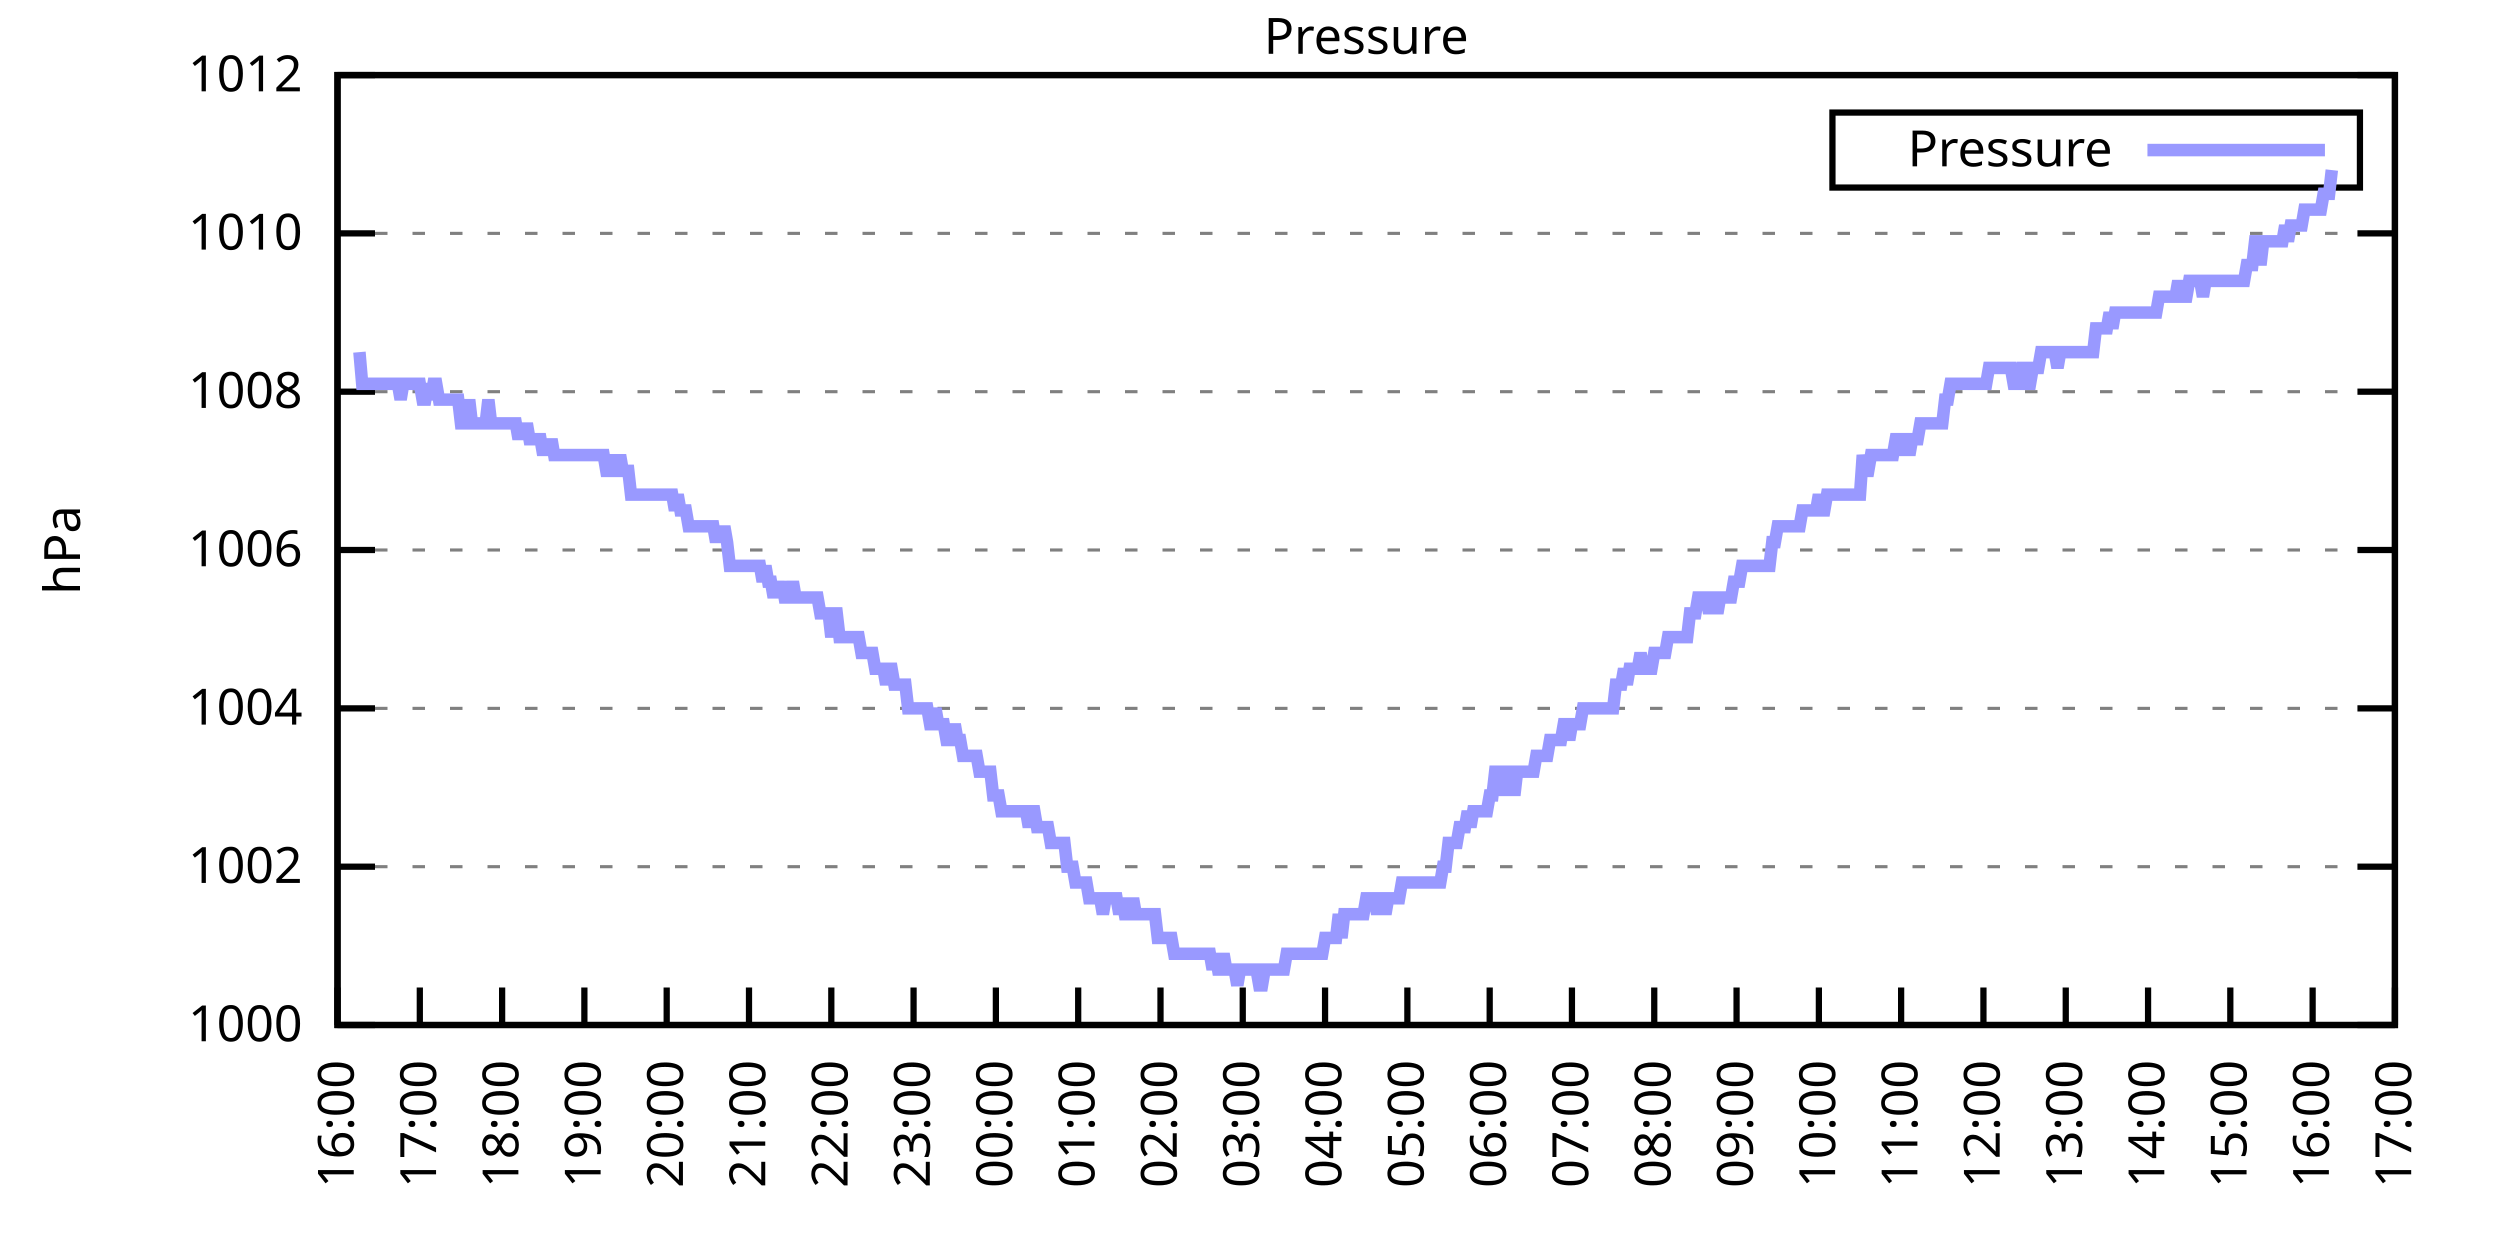
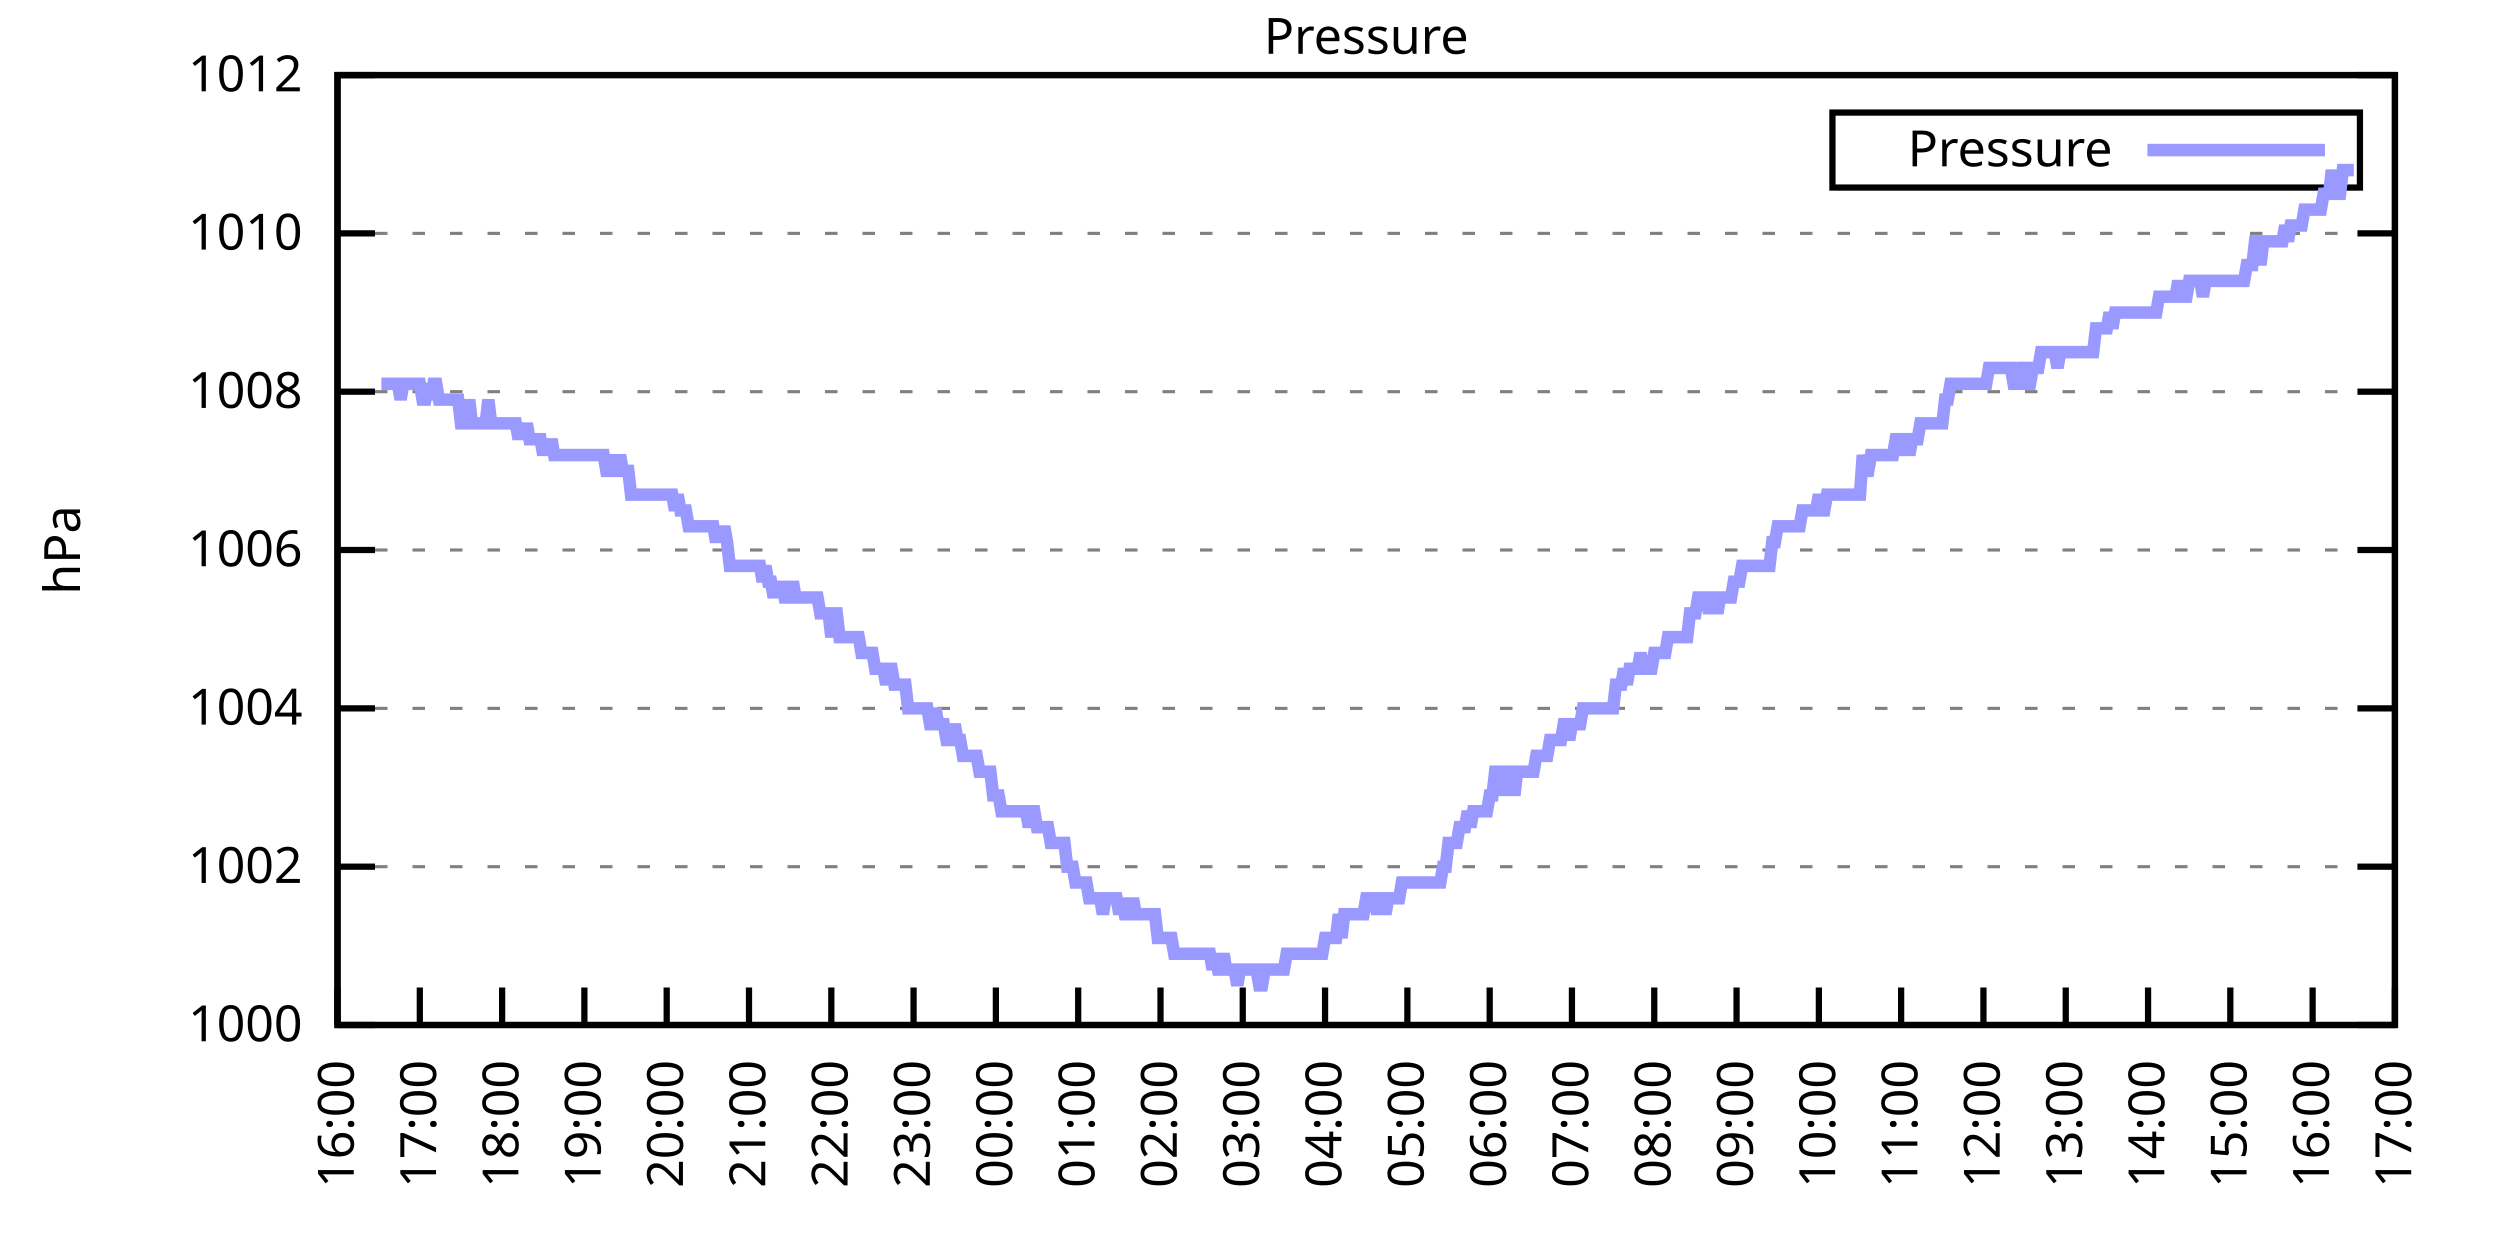
<svg xmlns="http://www.w3.org/2000/svg" xmlns:xlink="http://www.w3.org/1999/xlink" width="400" height="200" viewBox="0 0 400 200">
  <g id="gnuplot_canvas">
    <rect x="0" y="0" width="400" height="200" fill="none" />
    <defs>
      <circle id="gpDot" r="0.5" stroke-width="0.5" stroke="currentColor" />
      <path id="gpPt0" stroke-width="0.333" stroke="currentColor" d="M-1,0 h2 M0,-1 v2" />
      <path id="gpPt1" stroke-width="0.333" stroke="currentColor" d="M-1,-1 L1,1 M1,-1 L-1,1" />
      <path id="gpPt2" stroke-width="0.333" stroke="currentColor" d="M-1,0 L1,0 M0,-1 L0,1 M-1,-1 L1,1 M-1,1 L1,-1" />
      <rect id="gpPt3" stroke-width="0.333" stroke="currentColor" x="-1" y="-1" width="2" height="2" />
      <rect id="gpPt4" stroke-width="0.333" stroke="currentColor" fill="currentColor" x="-1" y="-1" width="2" height="2" />
      <circle id="gpPt5" stroke-width="0.333" stroke="currentColor" cx="0" cy="0" r="1" />
      <use xlink:href="#gpPt5" id="gpPt6" fill="currentColor" stroke="none" />
      <path id="gpPt7" stroke-width="0.333" stroke="currentColor" d="M0,-1.33 L-1.33,0.67 L1.33,0.67 z" />
      <use xlink:href="#gpPt7" id="gpPt8" fill="currentColor" stroke="none" />
      <use xlink:href="#gpPt7" id="gpPt9" stroke="currentColor" transform="rotate(180)" />
      <use xlink:href="#gpPt9" id="gpPt10" fill="currentColor" stroke="none" />
      <use xlink:href="#gpPt3" id="gpPt11" stroke="currentColor" transform="rotate(45)" />
      <use xlink:href="#gpPt11" id="gpPt12" fill="currentColor" stroke="none" />
      <path id="gpPt13" stroke-width="0.333" stroke="currentColor" d="M0,1.330 L1.265,0.411 L0.782,-1.067 L-0.782,-1.076 L-1.265,0.411 z" />
      <use xlink:href="#gpPt13" id="gpPt14" fill="currentColor" stroke="none" />
      <filter id="textbox" filterUnits="objectBoundingBox" x="0" y="0" height="1" width="1">
        <feFlood flood-color="white" flood-opacity="1" result="bgnd" />
        <feComposite in="SourceGraphic" in2="bgnd" operator="atop" />
      </filter>
      <filter id="greybox" filterUnits="objectBoundingBox" x="0" y="0" height="1" width="1">
        <feFlood flood-color="lightgrey" flood-opacity="1" result="grey" />
        <feComposite in="SourceGraphic" in2="grey" operator="atop" />
      </filter>
    </defs>
    <g fill="none" color="white" stroke="currentColor" stroke-width="1.00" stroke-linecap="butt" stroke-linejoin="miter">
</g>
    <g fill="none" color="black" stroke="currentColor" stroke-width="1.00" stroke-linecap="butt" stroke-linejoin="miter">
      <g stroke="none" shape-rendering="crispEdges">
        <polygon fill="rgb(255, 255, 255)" points="54.00,164.00 383.18,164.00 383.18,12.02 54.00,12.02 " />
      </g>
    </g>
    <g fill="none" color="black" stroke="currentColor" stroke-width="1.00" stroke-linecap="butt" stroke-linejoin="miter">
</g>
    <g fill="none" color="black" stroke="black" stroke-width="0.50" stroke-linecap="butt" stroke-linejoin="miter">
</g>
    <g fill="none" color="gray" stroke="currentColor" stroke-width="0.50" stroke-linecap="butt" stroke-linejoin="miter">
      <path stroke="gray" stroke-dasharray="2,4" class="gridline" d="M54.00,164.00 L383.19,164.00  " />
    </g>
    <g fill="none" color="gray" stroke="gray" stroke-width="1.00" stroke-linecap="butt" stroke-linejoin="miter">
</g>
    <g fill="none" color="black" stroke="currentColor" stroke-width="1.00" stroke-linecap="butt" stroke-linejoin="miter">
      <path stroke="black" d="M54.00,164.00 L60.00,164.00 M383.19,164.00 L377.19,164.00  " />
      <g transform="translate(48.40,166.60)" stroke="none" fill="black" font-family="Sans" font-size="8.00" text-anchor="end">
        <text>
          <tspan font-family="Sans"> 1000</tspan>
        </text>
      </g>
    </g>
    <g fill="none" color="black" stroke="currentColor" stroke-width="1.00" stroke-linecap="butt" stroke-linejoin="miter">
</g>
    <g fill="none" color="black" stroke="black" stroke-width="0.50" stroke-linecap="butt" stroke-linejoin="miter">
</g>
    <g fill="none" color="gray" stroke="currentColor" stroke-width="0.50" stroke-linecap="butt" stroke-linejoin="miter">
      <path stroke="gray" stroke-dasharray="2,4" class="gridline" d="M54.00,138.67 L383.19,138.67  " />
    </g>
    <g fill="none" color="gray" stroke="gray" stroke-width="1.00" stroke-linecap="butt" stroke-linejoin="miter">
</g>
    <g fill="none" color="black" stroke="currentColor" stroke-width="1.00" stroke-linecap="butt" stroke-linejoin="miter">
      <path stroke="black" d="M54.00,138.67 L60.00,138.67 M383.19,138.67 L377.19,138.67  " />
      <g transform="translate(48.40,141.27)" stroke="none" fill="black" font-family="Sans" font-size="8.00" text-anchor="end">
        <text>
          <tspan font-family="Sans"> 1002</tspan>
        </text>
      </g>
    </g>
    <g fill="none" color="black" stroke="currentColor" stroke-width="1.00" stroke-linecap="butt" stroke-linejoin="miter">
</g>
    <g fill="none" color="black" stroke="black" stroke-width="0.50" stroke-linecap="butt" stroke-linejoin="miter">
</g>
    <g fill="none" color="gray" stroke="currentColor" stroke-width="0.50" stroke-linecap="butt" stroke-linejoin="miter">
      <path stroke="gray" stroke-dasharray="2,4" class="gridline" d="M54.00,113.34 L383.19,113.34  " />
    </g>
    <g fill="none" color="gray" stroke="gray" stroke-width="1.00" stroke-linecap="butt" stroke-linejoin="miter">
</g>
    <g fill="none" color="black" stroke="currentColor" stroke-width="1.00" stroke-linecap="butt" stroke-linejoin="miter">
      <path stroke="black" d="M54.00,113.34 L60.00,113.34 M383.19,113.34 L377.19,113.34  " />
      <g transform="translate(48.40,115.94)" stroke="none" fill="black" font-family="Sans" font-size="8.00" text-anchor="end">
        <text>
          <tspan font-family="Sans"> 1004</tspan>
        </text>
      </g>
    </g>
    <g fill="none" color="black" stroke="currentColor" stroke-width="1.00" stroke-linecap="butt" stroke-linejoin="miter">
</g>
    <g fill="none" color="black" stroke="black" stroke-width="0.50" stroke-linecap="butt" stroke-linejoin="miter">
</g>
    <g fill="none" color="gray" stroke="currentColor" stroke-width="0.50" stroke-linecap="butt" stroke-linejoin="miter">
      <path stroke="gray" stroke-dasharray="2,4" class="gridline" d="M54.00,88.00 L383.19,88.00  " />
    </g>
    <g fill="none" color="gray" stroke="gray" stroke-width="1.00" stroke-linecap="butt" stroke-linejoin="miter">
</g>
    <g fill="none" color="black" stroke="currentColor" stroke-width="1.00" stroke-linecap="butt" stroke-linejoin="miter">
      <path stroke="black" d="M54.00,88.00 L60.00,88.00 M383.19,88.00 L377.19,88.00  " />
      <g transform="translate(48.40,90.60)" stroke="none" fill="black" font-family="Sans" font-size="8.00" text-anchor="end">
        <text>
          <tspan font-family="Sans"> 1006</tspan>
        </text>
      </g>
    </g>
    <g fill="none" color="black" stroke="currentColor" stroke-width="1.00" stroke-linecap="butt" stroke-linejoin="miter">
</g>
    <g fill="none" color="black" stroke="black" stroke-width="0.50" stroke-linecap="butt" stroke-linejoin="miter">
</g>
    <g fill="none" color="gray" stroke="currentColor" stroke-width="0.50" stroke-linecap="butt" stroke-linejoin="miter">
      <path stroke="gray" stroke-dasharray="2,4" class="gridline" d="M54.00,62.67 L383.19,62.67  " />
    </g>
    <g fill="none" color="gray" stroke="gray" stroke-width="1.00" stroke-linecap="butt" stroke-linejoin="miter">
</g>
    <g fill="none" color="black" stroke="currentColor" stroke-width="1.00" stroke-linecap="butt" stroke-linejoin="miter">
      <path stroke="black" d="M54.00,62.67 L60.00,62.67 M383.19,62.67 L377.19,62.67  " />
      <g transform="translate(48.40,65.27)" stroke="none" fill="black" font-family="Sans" font-size="8.00" text-anchor="end">
        <text>
          <tspan font-family="Sans"> 1008</tspan>
        </text>
      </g>
    </g>
    <g fill="none" color="black" stroke="currentColor" stroke-width="1.00" stroke-linecap="butt" stroke-linejoin="miter">
</g>
    <g fill="none" color="black" stroke="black" stroke-width="0.50" stroke-linecap="butt" stroke-linejoin="miter">
</g>
    <g fill="none" color="gray" stroke="currentColor" stroke-width="0.50" stroke-linecap="butt" stroke-linejoin="miter">
      <path stroke="gray" stroke-dasharray="2,4" class="gridline" d="M54.00,37.34 L383.19,37.34  " />
    </g>
    <g fill="none" color="gray" stroke="gray" stroke-width="1.00" stroke-linecap="butt" stroke-linejoin="miter">
</g>
    <g fill="none" color="black" stroke="currentColor" stroke-width="1.00" stroke-linecap="butt" stroke-linejoin="miter">
      <path stroke="black" d="M54.00,37.34 L60.00,37.34 M383.19,37.34 L377.19,37.34  " />
      <g transform="translate(48.40,39.94)" stroke="none" fill="black" font-family="Sans" font-size="8.00" text-anchor="end">
        <text>
          <tspan font-family="Sans"> 1010</tspan>
        </text>
      </g>
    </g>
    <g fill="none" color="black" stroke="currentColor" stroke-width="1.00" stroke-linecap="butt" stroke-linejoin="miter">
</g>
    <g fill="none" color="black" stroke="black" stroke-width="0.50" stroke-linecap="butt" stroke-linejoin="miter">
</g>
    <g fill="none" color="gray" stroke="currentColor" stroke-width="0.50" stroke-linecap="butt" stroke-linejoin="miter">
      <path stroke="gray" stroke-dasharray="2,4" class="gridline" d="M54.00,12.01 L383.19,12.01  " />
    </g>
    <g fill="none" color="gray" stroke="gray" stroke-width="1.00" stroke-linecap="butt" stroke-linejoin="miter">
</g>
    <g fill="none" color="black" stroke="currentColor" stroke-width="1.00" stroke-linecap="butt" stroke-linejoin="miter">
      <path stroke="black" d="M54.00,12.01 L60.00,12.01 M383.19,12.01 L377.19,12.01  " />
      <g transform="translate(48.40,14.61)" stroke="none" fill="black" font-family="Sans" font-size="8.00" text-anchor="end">
        <text>
          <tspan font-family="Sans"> 1012</tspan>
        </text>
      </g>
    </g>
    <g fill="none" color="black" stroke="currentColor" stroke-width="1.00" stroke-linecap="butt" stroke-linejoin="miter">
      <path stroke="black" d="M54.00,164.00 L54.00,158.00  " />
      <g transform="translate(56.60,169.60) rotate(270.00)" stroke="none" fill="black" font-family="Sans" font-size="8.00" text-anchor="end">
        <text>
          <tspan font-family="Sans">16:00</tspan>
        </text>
      </g>
    </g>
    <g fill="none" color="black" stroke="currentColor" stroke-width="1.00" stroke-linecap="butt" stroke-linejoin="miter">
      <path stroke="black" d="M67.17,164.00 L67.17,158.00  " />
      <g transform="translate(69.77,169.60) rotate(270.00)" stroke="none" fill="black" font-family="Sans" font-size="8.00" text-anchor="end">
        <text>
          <tspan font-family="Sans">17:00</tspan>
        </text>
      </g>
    </g>
    <g fill="none" color="black" stroke="currentColor" stroke-width="1.00" stroke-linecap="butt" stroke-linejoin="miter">
      <path stroke="black" d="M80.34,164.00 L80.34,158.00  " />
      <g transform="translate(82.94,169.60) rotate(270.00)" stroke="none" fill="black" font-family="Sans" font-size="8.00" text-anchor="end">
        <text>
          <tspan font-family="Sans">18:00</tspan>
        </text>
      </g>
    </g>
    <g fill="none" color="black" stroke="currentColor" stroke-width="1.00" stroke-linecap="butt" stroke-linejoin="miter">
      <path stroke="black" d="M93.50,164.00 L93.50,158.00  " />
      <g transform="translate(96.10,169.60) rotate(270.00)" stroke="none" fill="black" font-family="Sans" font-size="8.00" text-anchor="end">
        <text>
          <tspan font-family="Sans">19:00</tspan>
        </text>
      </g>
    </g>
    <g fill="none" color="black" stroke="currentColor" stroke-width="1.00" stroke-linecap="butt" stroke-linejoin="miter">
      <path stroke="black" d="M106.67,164.00 L106.67,158.00  " />
      <g transform="translate(109.27,169.60) rotate(270.00)" stroke="none" fill="black" font-family="Sans" font-size="8.00" text-anchor="end">
        <text>
          <tspan font-family="Sans">20:00</tspan>
        </text>
      </g>
    </g>
    <g fill="none" color="black" stroke="currentColor" stroke-width="1.00" stroke-linecap="butt" stroke-linejoin="miter">
      <path stroke="black" d="M119.84,164.00 L119.84,158.00  " />
      <g transform="translate(122.44,169.60) rotate(270.00)" stroke="none" fill="black" font-family="Sans" font-size="8.00" text-anchor="end">
        <text>
          <tspan font-family="Sans">21:00</tspan>
        </text>
      </g>
    </g>
    <g fill="none" color="black" stroke="currentColor" stroke-width="1.00" stroke-linecap="butt" stroke-linejoin="miter">
      <path stroke="black" d="M133.01,164.00 L133.01,158.00  " />
      <g transform="translate(135.61,169.60) rotate(270.00)" stroke="none" fill="black" font-family="Sans" font-size="8.00" text-anchor="end">
        <text>
          <tspan font-family="Sans">22:00</tspan>
        </text>
      </g>
    </g>
    <g fill="none" color="black" stroke="currentColor" stroke-width="1.00" stroke-linecap="butt" stroke-linejoin="miter">
      <path stroke="black" d="M146.17,164.00 L146.17,158.00  " />
      <g transform="translate(148.77,169.60) rotate(270.00)" stroke="none" fill="black" font-family="Sans" font-size="8.00" text-anchor="end">
        <text>
          <tspan font-family="Sans">23:00</tspan>
        </text>
      </g>
    </g>
    <g fill="none" color="black" stroke="currentColor" stroke-width="1.00" stroke-linecap="butt" stroke-linejoin="miter">
      <path stroke="black" d="M159.34,164.00 L159.34,158.00  " />
      <g transform="translate(161.94,169.60) rotate(270.00)" stroke="none" fill="black" font-family="Sans" font-size="8.00" text-anchor="end">
        <text>
          <tspan font-family="Sans">00:00</tspan>
        </text>
      </g>
    </g>
    <g fill="none" color="black" stroke="currentColor" stroke-width="1.00" stroke-linecap="butt" stroke-linejoin="miter">
      <path stroke="black" d="M172.51,164.00 L172.51,158.00  " />
      <g transform="translate(175.11,169.60) rotate(270.00)" stroke="none" fill="black" font-family="Sans" font-size="8.00" text-anchor="end">
        <text>
          <tspan font-family="Sans">01:00</tspan>
        </text>
      </g>
    </g>
    <g fill="none" color="black" stroke="currentColor" stroke-width="1.00" stroke-linecap="butt" stroke-linejoin="miter">
      <path stroke="black" d="M185.68,164.00 L185.68,158.00  " />
      <g transform="translate(188.28,169.60) rotate(270.00)" stroke="none" fill="black" font-family="Sans" font-size="8.00" text-anchor="end">
        <text>
          <tspan font-family="Sans">02:00</tspan>
        </text>
      </g>
    </g>
    <g fill="none" color="black" stroke="currentColor" stroke-width="1.00" stroke-linecap="butt" stroke-linejoin="miter">
      <path stroke="black" d="M198.84,164.00 L198.84,158.00  " />
      <g transform="translate(201.44,169.60) rotate(270.00)" stroke="none" fill="black" font-family="Sans" font-size="8.00" text-anchor="end">
        <text>
          <tspan font-family="Sans">03:00</tspan>
        </text>
      </g>
    </g>
    <g fill="none" color="black" stroke="currentColor" stroke-width="1.00" stroke-linecap="butt" stroke-linejoin="miter">
      <path stroke="black" d="M212.01,164.00 L212.01,158.00  " />
      <g transform="translate(214.61,169.60) rotate(270.00)" stroke="none" fill="black" font-family="Sans" font-size="8.00" text-anchor="end">
        <text>
          <tspan font-family="Sans">04:00</tspan>
        </text>
      </g>
    </g>
    <g fill="none" color="black" stroke="currentColor" stroke-width="1.00" stroke-linecap="butt" stroke-linejoin="miter">
      <path stroke="black" d="M225.18,164.00 L225.18,158.00  " />
      <g transform="translate(227.78,169.60) rotate(270.00)" stroke="none" fill="black" font-family="Sans" font-size="8.00" text-anchor="end">
        <text>
          <tspan font-family="Sans">05:00</tspan>
        </text>
      </g>
    </g>
    <g fill="none" color="black" stroke="currentColor" stroke-width="1.00" stroke-linecap="butt" stroke-linejoin="miter">
      <path stroke="black" d="M238.35,164.00 L238.35,158.00  " />
      <g transform="translate(240.95,169.60) rotate(270.00)" stroke="none" fill="black" font-family="Sans" font-size="8.00" text-anchor="end">
        <text>
          <tspan font-family="Sans">06:00</tspan>
        </text>
      </g>
    </g>
    <g fill="none" color="black" stroke="currentColor" stroke-width="1.00" stroke-linecap="butt" stroke-linejoin="miter">
      <path stroke="black" d="M251.51,164.00 L251.51,158.00  " />
      <g transform="translate(254.11,169.60) rotate(270.00)" stroke="none" fill="black" font-family="Sans" font-size="8.00" text-anchor="end">
        <text>
          <tspan font-family="Sans">07:00</tspan>
        </text>
      </g>
    </g>
    <g fill="none" color="black" stroke="currentColor" stroke-width="1.00" stroke-linecap="butt" stroke-linejoin="miter">
      <path stroke="black" d="M264.68,164.00 L264.68,158.00  " />
      <g transform="translate(267.28,169.60) rotate(270.00)" stroke="none" fill="black" font-family="Sans" font-size="8.00" text-anchor="end">
        <text>
          <tspan font-family="Sans">08:00</tspan>
        </text>
      </g>
    </g>
    <g fill="none" color="black" stroke="currentColor" stroke-width="1.00" stroke-linecap="butt" stroke-linejoin="miter">
      <path stroke="black" d="M277.85,164.00 L277.85,158.00  " />
      <g transform="translate(280.45,169.60) rotate(270.00)" stroke="none" fill="black" font-family="Sans" font-size="8.00" text-anchor="end">
        <text>
          <tspan font-family="Sans">09:00</tspan>
        </text>
      </g>
    </g>
    <g fill="none" color="black" stroke="currentColor" stroke-width="1.00" stroke-linecap="butt" stroke-linejoin="miter">
      <path stroke="black" d="M291.02,164.00 L291.02,158.00  " />
      <g transform="translate(293.62,169.60) rotate(270.00)" stroke="none" fill="black" font-family="Sans" font-size="8.00" text-anchor="end">
        <text>
          <tspan font-family="Sans">10:00</tspan>
        </text>
      </g>
    </g>
    <g fill="none" color="black" stroke="currentColor" stroke-width="1.00" stroke-linecap="butt" stroke-linejoin="miter">
      <path stroke="black" d="M304.18,164.00 L304.18,158.00  " />
      <g transform="translate(306.78,169.60) rotate(270.00)" stroke="none" fill="black" font-family="Sans" font-size="8.00" text-anchor="end">
        <text>
          <tspan font-family="Sans">11:00</tspan>
        </text>
      </g>
    </g>
    <g fill="none" color="black" stroke="currentColor" stroke-width="1.00" stroke-linecap="butt" stroke-linejoin="miter">
      <path stroke="black" d="M317.35,164.00 L317.35,158.00  " />
      <g transform="translate(319.95,169.60) rotate(270.00)" stroke="none" fill="black" font-family="Sans" font-size="8.00" text-anchor="end">
        <text>
          <tspan font-family="Sans">12:00</tspan>
        </text>
      </g>
    </g>
    <g fill="none" color="black" stroke="currentColor" stroke-width="1.00" stroke-linecap="butt" stroke-linejoin="miter">
      <path stroke="black" d="M330.52,164.00 L330.52,158.00  " />
      <g transform="translate(333.12,169.60) rotate(270.00)" stroke="none" fill="black" font-family="Sans" font-size="8.00" text-anchor="end">
        <text>
          <tspan font-family="Sans">13:00</tspan>
        </text>
      </g>
    </g>
    <g fill="none" color="black" stroke="currentColor" stroke-width="1.00" stroke-linecap="butt" stroke-linejoin="miter">
      <path stroke="black" d="M343.69,164.00 L343.69,158.00  " />
      <g transform="translate(346.29,169.60) rotate(270.00)" stroke="none" fill="black" font-family="Sans" font-size="8.00" text-anchor="end">
        <text>
          <tspan font-family="Sans">14:00</tspan>
        </text>
      </g>
    </g>
    <g fill="none" color="black" stroke="currentColor" stroke-width="1.00" stroke-linecap="butt" stroke-linejoin="miter">
      <path stroke="black" d="M356.85,164.00 L356.85,158.00  " />
      <g transform="translate(359.45,169.60) rotate(270.00)" stroke="none" fill="black" font-family="Sans" font-size="8.00" text-anchor="end">
        <text>
          <tspan font-family="Sans">15:00</tspan>
        </text>
      </g>
    </g>
    <g fill="none" color="black" stroke="currentColor" stroke-width="1.00" stroke-linecap="butt" stroke-linejoin="miter">
      <path stroke="black" d="M370.02,164.00 L370.02,158.00  " />
      <g transform="translate(372.62,169.60) rotate(270.00)" stroke="none" fill="black" font-family="Sans" font-size="8.00" text-anchor="end">
        <text>
          <tspan font-family="Sans">16:00</tspan>
        </text>
      </g>
    </g>
    <g fill="none" color="black" stroke="currentColor" stroke-width="1.00" stroke-linecap="butt" stroke-linejoin="miter">
      <path stroke="black" d="M383.19,164.00 L383.19,158.00  " />
      <g transform="translate(385.79,169.60) rotate(270.00)" stroke="none" fill="black" font-family="Sans" font-size="8.00" text-anchor="end">
        <text>
          <tspan font-family="Sans">17:00</tspan>
        </text>
      </g>
    </g>
    <g fill="none" color="black" stroke="currentColor" stroke-width="1.00" stroke-linecap="butt" stroke-linejoin="miter">
</g>
    <g fill="none" color="black" stroke="currentColor" stroke-width="1.00" stroke-linecap="butt" stroke-linejoin="miter">
      <path stroke="black" d="M54.00,12.01 L54.00,164.00 L383.19,164.00 L383.19,12.01 L54.00,12.01 Z  " />
    </g>
    <g fill="none" color="black" stroke="currentColor" stroke-width="1.00" stroke-linecap="butt" stroke-linejoin="miter">
</g>
    <g fill="none" color="black" stroke="currentColor" stroke-width="1.00" stroke-linecap="butt" stroke-linejoin="miter">
      <path stroke="black" d="M293.19,30.01 L293.19,18.01 L377.59,18.01 L377.59,30.01 L293.19,30.01 Z  " />
    </g>
    <g id="Pressure_plot_1">
      <g fill="none" color="white" stroke="black" stroke-width="2.00" stroke-linecap="butt" stroke-linejoin="miter">
</g>
      <g fill="none" color="black" stroke="currentColor" stroke-width="2.00" stroke-linecap="butt" stroke-linejoin="miter">
        <g transform="translate(337.99,26.61)" stroke="none" fill="black" font-family="Sans" font-size="8.00" text-anchor="end">
          <text>
            <tspan font-family="Sans">Pressure</tspan>
          </text>
        </g>
      </g>
      <g fill="none" color="black" stroke="currentColor" stroke-width="2.00" stroke-linecap="butt" stroke-linejoin="miter">
-         <path stroke="rgb(153, 153, 255)" d="M343.59,24.01 L371.99,24.01 M57.51,56.34 L57.95,61.41 L58.39,61.41 L58.83,61.41 L59.27,61.41 L59.71,61.41   L60.14,61.41 L60.58,61.41 L61.02,61.41 L61.46,61.41 L61.90,61.41 L62.34,61.41 L62.78,61.41 L63.22,61.41   L63.66,61.41 L64.10,63.94 L64.53,61.41 L64.97,61.41 L65.41,61.41 L65.85,61.41 L66.29,61.41 L66.73,61.41   L67.17,61.41 L67.61,63.94 L68.05,63.94 L68.48,61.41 L68.92,63.94 L69.36,61.41 L69.80,61.41 L70.24,63.94   L70.68,63.94 L71.12,63.94 L71.56,63.94 L72.00,63.94 L72.43,63.94 L72.87,63.94 L73.31,63.94 L73.75,67.74   L74.19,67.74 L74.63,67.74 L75.07,63.94 L75.51,67.74 L75.95,67.74 L76.38,67.74 L76.82,67.74 L77.26,67.74   L77.70,67.74 L78.14,63.94 L78.58,67.74 L79.02,67.74 L79.46,67.74 L79.90,67.74 L80.34,67.74 L80.77,67.74   L81.21,67.74 L81.65,67.74 L82.09,67.74 L82.53,67.74 L82.97,70.27 L83.41,67.74 L83.85,70.27 L84.29,67.74   L84.72,70.27 L85.16,70.27 L85.60,70.27 L86.04,70.27 L86.48,70.27 L86.92,72.81 L87.36,70.27 L87.80,72.81   L88.24,70.27 L88.67,72.81 L89.11,72.81 L89.55,72.81 L89.99,72.81 L90.43,72.81 L90.87,72.81 L91.31,72.81   L91.75,72.81 L92.19,72.81 L92.62,72.81 L93.06,72.81 L93.50,72.81 L93.94,72.81 L94.38,72.81 L94.82,72.81   L95.26,72.81 L95.70,72.81 L96.14,72.81 L96.58,72.81 L97.01,75.34 L97.45,75.34 L97.89,72.81 L98.33,75.34   L98.77,75.34 L99.21,72.81 L99.65,75.34 L100.09,75.34 L100.53,75.34 L100.96,79.14 L101.40,79.14 L101.84,79.14   L102.28,79.14 L102.72,79.14 L103.16,79.14 L103.60,79.14 L104.04,79.14 L104.48,79.14 L104.91,79.14 L105.35,79.14   L105.79,79.14 L106.23,79.14 L106.67,79.14 L107.11,79.14 L107.55,79.14 L107.99,81.67 L108.43,79.14 L108.87,81.67   L109.30,81.67 L109.74,81.67 L110.18,84.21 L110.62,84.21 L111.06,84.21 L111.50,84.21 L111.94,84.21 L112.38,84.21   L112.82,84.21 L113.25,84.21 L113.69,84.21 L114.13,84.21 L114.57,86.74 L115.01,84.21 L115.45,86.74 L115.89,84.21   L116.33,86.74 L116.77,90.54 L117.20,90.54 L117.64,90.54 L118.08,90.54 L118.52,90.54 L118.96,90.54 L119.40,90.54   L119.84,90.54 L120.28,90.54 L120.72,90.54 L121.15,90.54 L121.59,90.54 L122.03,93.07 L122.47,90.54 L122.91,93.07   L123.35,93.07 L123.79,95.60 L124.23,93.07 L124.67,95.60 L125.11,93.07 L125.54,95.60 L125.98,95.60 L126.42,95.60   L126.86,93.07 L127.30,95.60 L127.74,95.60 L128.18,95.60 L128.62,95.60 L129.06,95.60 L129.49,95.60 L129.93,95.60   L130.37,95.60 L130.81,95.60 L131.25,98.14 L131.69,98.14 L132.13,98.14 L132.57,98.14 L133.01,101.94 L133.44,98.14   L133.88,98.14 L134.32,101.94 L134.76,101.94 L135.20,101.94 L135.64,101.94 L136.08,101.94 L136.52,101.94 L136.96,101.94   L137.39,101.94 L137.83,104.47 L138.27,104.47 L138.71,104.47 L139.15,104.47 L139.59,104.47 L140.03,107.00 L140.47,107.00   L140.91,107.00 L141.35,107.00 L141.78,109.54 L142.22,107.00 L142.66,107.00 L143.10,109.54 L143.54,109.54 L143.98,109.54   L144.42,109.54 L144.86,109.54 L145.30,113.34 L145.73,113.34 L146.17,113.34 L146.61,113.34 L147.05,113.34 L147.49,113.34   L147.93,113.34 L148.37,113.34 L148.81,115.87 L149.25,115.87 L149.68,113.34 L150.12,115.87 L150.56,115.87 L151.00,115.87   L151.44,118.40 L151.88,118.40 L152.32,118.40 L152.76,115.87 L153.20,118.40 L153.63,118.40 L154.07,120.94 L154.51,120.94   L154.95,120.94 L155.39,120.94 L155.83,120.94 L156.27,120.94 L156.71,123.47 L157.15,123.47 L157.59,123.47 L158.02,123.47   L158.46,123.47 L158.90,127.27 L159.34,127.27 L159.78,127.27 L160.22,129.80 L160.66,129.80 L161.10,129.80 L161.54,129.80   L161.97,129.80 L162.41,129.80 L162.85,129.80 L163.29,129.80 L163.73,129.80 L164.17,129.80 L164.61,132.34 L165.05,129.80   L165.49,129.80 L165.92,132.34 L166.36,132.34 L166.80,132.34 L167.24,132.34 L167.68,132.34 L168.12,134.87 L168.56,134.87   L169.00,134.87 L169.44,134.87 L169.87,134.87 L170.31,134.87 L170.75,138.67 L171.19,138.67 L171.63,138.67 L172.07,141.20   L172.51,141.20 L172.95,141.20 L173.39,141.20 L173.83,141.20 L174.26,143.73 L174.70,143.73 L175.14,143.73 L175.58,143.73   L176.02,143.73 L176.46,146.27 L176.90,143.73 L177.34,143.73 L177.78,143.73 L178.21,143.73 L178.65,143.73 L179.09,146.27   L179.53,143.73 L179.97,146.27 L180.41,146.27 L180.85,146.27 L181.29,143.73 L181.73,146.27 L182.16,146.27 L182.60,146.27   L183.04,146.27 L183.48,146.27 L183.92,146.27 L184.36,146.27 L184.80,146.27 L185.24,150.07 L185.68,150.07 L186.11,150.07   L186.55,150.07 L186.99,150.07 L187.43,150.07 L187.87,152.60 L188.31,152.60 L188.75,152.60 L189.19,152.60 L189.63,152.60   L190.07,152.60 L190.50,152.60 L190.94,152.60 L191.38,152.60 L191.82,152.60 L192.26,152.60 L192.70,152.60 L193.14,152.60   L193.58,152.60 L194.02,155.13 L194.45,152.60 L194.89,155.13 L195.33,155.13 L195.77,152.60 L196.21,155.13 L196.65,155.13   L197.09,155.13 L197.53,155.13 L197.97,157.67 L198.40,155.13 L198.84,155.13 L199.28,155.13 L199.72,155.13 L200.16,155.13   L200.60,155.13 L201.04,155.13 L201.48,157.67 L201.92,157.67 L202.35,155.13 L202.79,155.13 L203.23,155.13 L203.67,155.13   L204.11,155.13 L204.55,155.13 L204.99,155.13 L205.43,155.13 L205.87,152.60 L206.31,152.60 L206.74,152.60 L207.18,152.60   L207.62,152.60 L208.06,152.60 L208.50,152.60 L208.94,152.60 L209.38,152.60 L209.82,152.60 L210.26,152.60 L210.69,152.60   L211.13,152.60 L211.57,152.60 L212.01,150.07 L212.45,150.07 L212.89,150.07 L213.33,150.07 L213.77,150.07 L214.21,146.27   L214.64,150.07 L215.08,146.27 L215.52,146.27 L215.96,146.27 L216.40,146.27 L216.84,146.27 L217.28,146.27 L217.72,146.27   L218.16,146.27 L218.60,143.73 L219.03,143.73 L219.47,143.73 L219.91,143.73 L220.35,146.27 L220.79,143.73 L221.23,143.73   L221.67,146.27 L222.11,143.73 L222.55,143.73 L222.98,143.73 L223.42,143.73 L223.86,143.73 L224.30,141.20 L224.74,141.20   L225.18,141.20 L225.62,141.20 L226.06,141.20 L226.50,141.20 L226.93,141.20 L227.37,141.20 L227.81,141.20 L228.25,141.20   L228.69,141.20 L229.13,141.20 L229.57,141.20 L230.01,141.20 L230.45,141.20 L230.88,138.67 L231.32,138.67 L231.76,134.87   L232.20,134.87 L232.64,134.87 L233.08,134.87 L233.52,132.34 L233.96,132.34 L234.40,132.34 L234.84,129.80 L235.27,132.34   L235.71,129.80 L236.15,129.80 L236.59,129.80 L237.03,129.80 L237.47,129.80 L237.91,129.80 L238.35,127.27 L238.79,127.27   L239.22,123.47 L239.66,123.47 L240.10,127.27 L240.54,123.47 L240.98,127.27 L241.42,123.47 L241.86,123.47 L242.30,127.27   L242.74,123.47 L243.17,123.47 L243.61,123.47 L244.05,123.47 L244.49,123.47 L244.93,123.47 L245.37,123.47 L245.81,120.94   L246.25,120.94 L246.69,120.94 L247.12,120.94 L247.56,120.94 L248.00,118.40 L248.44,118.40 L248.88,118.40 L249.32,118.40   L249.76,118.40 L250.20,115.87 L250.64,115.87 L251.08,118.40 L251.51,115.87 L251.95,115.87 L252.39,115.87 L252.83,115.87   L253.27,113.34 L253.71,113.34 L254.15,113.34 L254.59,113.34 L255.03,113.34 L255.46,113.34 L255.90,113.34 L256.34,113.34   L256.78,113.34 L257.22,113.34 L257.66,113.34 L258.10,113.34 L258.54,109.54 L258.98,109.54 L259.41,109.54 L259.85,107.00   L260.29,109.54 L260.73,107.00 L261.17,107.00 L261.61,107.00 L262.05,107.00 L262.49,104.47 L262.93,107.00 L263.36,107.00   L263.80,107.00 L264.24,107.00 L264.68,104.47 L265.12,104.47 L265.56,104.47 L266.00,104.47 L266.44,104.47 L266.88,101.94   L267.32,101.94 L267.75,101.94 L268.19,101.94 L268.63,101.94 L269.07,101.94 L269.51,101.94 L269.95,101.94 L270.39,98.14   L270.83,98.14 L271.27,98.14 L271.70,95.60 L272.14,95.60 L272.58,95.60 L273.02,95.60 L273.46,98.14 L273.90,95.60   L274.34,95.60 L274.78,98.14 L275.22,95.60 L275.65,95.60 L276.09,95.60 L276.53,95.60 L276.97,95.60 L277.41,93.07   L277.85,93.07 L278.29,93.07 L278.73,90.54 L279.17,90.54 L279.60,90.54 L280.04,90.54 L280.48,90.54 L280.92,90.54   L281.36,90.54 L281.80,90.54 L282.24,90.54 L282.68,90.54 L283.12,90.54 L283.56,86.74 L283.99,86.74 L284.43,84.21   L284.87,84.21 L285.31,84.21 L285.75,84.21 L286.19,84.21 L286.63,84.21 L287.07,84.21 L287.51,84.21 L287.94,84.21   L288.38,81.67 L288.82,81.67 L289.26,81.67 L289.70,81.67 L290.14,81.67 L290.58,81.67 L291.02,79.14 L291.46,81.67   L291.89,81.67 L292.33,79.14 L292.77,79.14 L293.21,79.14 L293.65,79.14 L294.09,79.14 L294.53,79.14 L294.97,79.14   L295.41,79.14 L295.84,79.14 L296.28,79.14 L296.72,79.14 L297.16,79.14 L297.60,79.14 L298.04,72.81 L298.48,75.34   L298.92,75.34 L299.36,72.81 L299.80,72.81 L300.23,72.81 L300.67,72.81 L301.11,72.81 L301.55,72.81 L301.99,72.81   L302.43,72.81 L302.87,72.81 L303.31,70.27 L303.75,70.27 L304.18,72.81 L304.62,70.27 L305.06,70.27 L305.50,72.81   L305.94,70.27 L306.38,70.27 L306.82,70.27 L307.26,67.74 L307.70,67.74 L308.13,67.74 L308.57,67.74 L309.01,67.74   L309.45,67.74 L309.89,67.74 L310.33,67.74 L310.77,67.74 L311.21,63.94 L311.65,63.94 L312.08,61.41 L312.52,61.41   L312.96,61.41 L313.40,61.41 L313.84,61.41 L314.28,61.41 L314.72,61.41 L315.16,61.41 L315.60,61.41 L316.04,61.41   L316.47,61.41 L316.91,61.41 L317.35,61.41 L317.79,61.41 L318.23,58.87 L318.67,58.87 L319.11,58.87 L319.55,58.87   L319.99,58.87 L320.42,58.87 L320.86,58.87 L321.30,58.87 L321.74,58.87 L322.18,61.41 L322.62,61.41 L323.06,61.41   L323.50,58.87 L323.94,58.87 L324.37,61.41 L324.81,61.41 L325.25,58.87 L325.69,58.87 L326.13,58.87 L326.57,56.34   L327.01,56.34 L327.45,56.34 L327.89,56.34 L328.33,56.34 L328.76,56.34 L329.20,58.87 L329.64,56.34 L330.08,56.34   L330.52,56.34 L330.96,56.34 L331.40,56.34 L331.84,56.34 L332.28,56.34 L332.71,56.34 L333.15,56.34 L333.59,56.34   L334.03,56.34 L334.47,56.34 L334.91,56.34 L335.35,52.54 L335.79,52.54 L336.23,52.54 L336.66,52.54 L337.10,52.54   L337.54,50.01 L337.98,52.54 L338.42,50.01 L338.86,50.01 L339.30,50.01 L339.74,50.01 L340.18,50.01 L340.61,50.01   L341.05,50.01 L341.49,50.01 L341.93,50.01 L342.37,50.01 L342.81,50.01 L343.25,50.01 L343.69,50.01 L344.13,50.01   L344.57,50.01 L345.00,50.01 L345.44,47.47 L345.88,47.47 L346.32,47.47 L346.76,47.47 L347.20,47.47 L347.64,47.47   L348.08,47.47 L348.52,44.94 L348.95,47.47 L349.39,47.47 L349.83,47.47 L350.27,44.94 L350.71,44.94 L351.15,44.94   L351.59,44.94 L352.03,44.94 L352.47,47.47 L352.90,44.94 L353.34,44.94 L353.78,44.94 L354.22,44.94 L354.66,44.94   L355.10,44.94 L355.54,44.94 L355.98,44.94 L356.42,44.94 L356.85,44.94 L357.29,44.94 L357.73,44.94 L358.17,44.94   L358.61,44.94 L359.05,44.94 L359.49,42.41 L359.93,42.41 L360.37,42.41 L360.81,38.61 L361.24,38.61 L361.68,42.41   L362.12,38.61 L362.56,38.61 L363.00,38.61 L363.44,38.61 L363.88,38.61 L364.32,38.61 L364.76,38.61 L365.19,38.61   L365.63,36.08 L366.07,38.61 L366.51,36.08 L366.95,36.08 L367.39,36.08 L367.83,36.08 L368.27,36.08 L368.71,33.54   L369.14,33.54 L369.58,33.54 L370.02,33.54 L370.46,33.54 L370.90,33.54 L371.34,33.54 L371.78,31.01 L372.22,31.01   L372.66,31.01 L373.09,27.21  " />
+         <path stroke="rgb(153, 153, 255)" d="M343.59,24.01 L371.99,24.01 M61.02,61.41 L61.46,61.41 L61.90,61.41 L62.34,61.41 L62.78,61.41 L63.22,61.41   L63.66,61.41 L64.10,63.94 L64.53,61.41 L64.97,61.41 L65.41,61.41 L65.85,61.41 L66.29,61.41 L66.73,61.41   L67.17,61.41 L67.61,63.94 L68.05,63.94 L68.48,61.41 L68.92,63.94 L69.36,61.41 L69.80,61.41 L70.24,63.94   L70.68,63.94 L71.12,63.94 L71.56,63.94 L72.00,63.94 L72.43,63.94 L72.87,63.94 L73.31,63.94 L73.75,67.74   L74.19,67.74 L74.63,67.74 L75.07,63.94 L75.51,67.74 L75.95,67.74 L76.38,67.74 L76.82,67.74 L77.26,67.74   L77.70,67.74 L78.14,63.94 L78.58,67.74 L79.02,67.74 L79.46,67.74 L79.90,67.74 L80.34,67.74 L80.77,67.74   L81.21,67.74 L81.65,67.74 L82.09,67.74 L82.53,67.74 L82.97,70.27 L83.41,67.74 L83.85,70.27 L84.29,67.74   L84.72,70.27 L85.16,70.27 L85.60,70.27 L86.04,70.27 L86.48,70.27 L86.92,72.81 L87.36,70.27 L87.80,72.81   L88.24,70.27 L88.67,72.81 L89.11,72.81 L89.55,72.81 L89.99,72.81 L90.43,72.81 L90.87,72.81 L91.31,72.81   L91.75,72.81 L92.19,72.81 L92.62,72.81 L93.06,72.81 L93.50,72.81 L93.94,72.81 L94.38,72.81 L94.82,72.81   L95.26,72.81 L95.70,72.81 L96.14,72.81 L96.58,72.81 L97.01,75.34 L97.45,75.34 L97.89,72.81 L98.33,75.34   L98.77,75.34 L99.21,72.81 L99.65,75.34 L100.09,75.34 L100.53,75.34 L100.96,79.14 L101.40,79.14 L101.84,79.14   L102.28,79.14 L102.72,79.14 L103.16,79.14 L103.60,79.14 L104.04,79.14 L104.48,79.14 L104.91,79.14 L105.35,79.14   L105.79,79.14 L106.23,79.14 L106.67,79.14 L107.11,79.14 L107.55,79.14 L107.99,81.67 L108.43,79.14 L108.87,81.67   L109.30,81.67 L109.74,81.67 L110.18,84.21 L110.62,84.21 L111.06,84.21 L111.50,84.21 L111.94,84.21 L112.38,84.21   L112.82,84.21 L113.25,84.21 L113.69,84.21 L114.13,84.21 L114.57,86.74 L115.01,84.21 L115.45,86.74 L115.89,84.21   L116.33,86.74 L116.77,90.54 L117.20,90.54 L117.64,90.54 L118.08,90.54 L118.52,90.54 L118.96,90.54 L119.40,90.54   L119.84,90.54 L120.28,90.54 L120.72,90.54 L121.15,90.54 L121.59,90.54 L122.03,93.07 L122.47,90.54 L122.91,93.07   L123.35,93.07 L123.79,95.60 L124.23,93.07 L124.67,95.60 L125.11,93.07 L125.54,95.60 L125.98,95.60 L126.42,95.60   L126.86,93.07 L127.30,95.60 L127.74,95.60 L128.18,95.60 L128.62,95.60 L129.06,95.60 L129.49,95.60 L129.93,95.60   L130.37,95.60 L130.81,95.60 L131.25,98.14 L131.69,98.14 L132.13,98.14 L132.57,98.14 L133.01,101.94 L133.44,98.14   L133.88,98.14 L134.32,101.94 L134.76,101.94 L135.20,101.94 L135.64,101.94 L136.08,101.94 L136.52,101.94 L136.96,101.94   L137.39,101.94 L137.83,104.47 L138.27,104.47 L138.71,104.47 L139.15,104.47 L139.59,104.47 L140.03,107.00 L140.47,107.00   L140.91,107.00 L141.35,107.00 L141.78,109.54 L142.22,107.00 L142.66,107.00 L143.10,109.54 L143.54,109.54 L143.98,109.54   L144.42,109.54 L144.86,109.54 L145.30,113.34 L145.73,113.34 L146.17,113.34 L146.61,113.34 L147.05,113.34 L147.49,113.34   L147.93,113.34 L148.37,113.34 L148.81,115.87 L149.25,115.87 L149.68,113.34 L150.12,115.87 L150.56,115.87 L151.00,115.87   L151.44,118.40 L151.88,118.40 L152.32,118.40 L152.76,115.87 L153.20,118.40 L153.63,118.40 L154.07,120.94 L154.51,120.94   L154.95,120.94 L155.39,120.94 L155.83,120.94 L156.27,120.94 L156.71,123.47 L157.15,123.47 L157.59,123.47 L158.02,123.47   L158.46,123.47 L158.90,127.27 L159.34,127.27 L159.78,127.27 L160.22,129.80 L160.66,129.80 L161.10,129.80 L161.54,129.80   L161.97,129.80 L162.41,129.80 L162.85,129.80 L163.29,129.80 L163.73,129.80 L164.17,129.80 L164.61,132.34 L165.05,129.80   L165.49,129.80 L165.92,132.34 L166.36,132.34 L166.80,132.34 L167.24,132.34 L167.68,132.34 L168.12,134.87 L168.56,134.87   L169.00,134.87 L169.44,134.87 L169.87,134.87 L170.31,134.87 L170.75,138.67 L171.19,138.67 L171.63,138.67 L172.07,141.20   L172.51,141.20 L172.95,141.20 L173.39,141.20 L173.83,141.20 L174.26,143.73 L174.70,143.73 L175.14,143.73 L175.58,143.73   L176.02,143.73 L176.46,146.27 L176.90,143.73 L177.34,143.73 L177.78,143.73 L178.21,143.73 L178.65,143.73 L179.09,146.27   L179.53,143.73 L179.97,146.27 L180.41,146.27 L180.85,146.27 L181.29,143.73 L181.73,146.27 L182.16,146.27 L182.60,146.27   L183.04,146.27 L183.48,146.27 L183.92,146.27 L184.36,146.27 L184.80,146.27 L185.24,150.07 L185.68,150.07 L186.11,150.07   L186.55,150.07 L186.99,150.07 L187.43,150.07 L187.87,152.60 L188.31,152.60 L188.75,152.60 L189.19,152.60 L189.63,152.60   L190.07,152.60 L190.50,152.60 L190.94,152.60 L191.38,152.60 L191.82,152.60 L192.26,152.60 L192.70,152.60 L193.14,152.60   L193.58,152.60 L194.02,155.13 L194.45,152.60 L194.89,155.13 L195.33,155.13 L195.77,152.60 L196.21,155.13 L196.65,155.13   L197.09,155.13 L197.53,155.13 L197.97,157.67 L198.40,155.13 L198.84,155.13 L199.28,155.13 L199.72,155.13 L200.16,155.13   L200.60,155.13 L201.04,155.13 L201.48,157.67 L201.92,157.67 L202.35,155.13 L202.79,155.13 L203.23,155.13 L203.67,155.13   L204.11,155.13 L204.55,155.13 L204.99,155.13 L205.43,155.13 L205.87,152.60 L206.31,152.60 L206.74,152.60 L207.18,152.60   L207.62,152.60 L208.06,152.60 L208.50,152.60 L208.94,152.60 L209.38,152.60 L209.82,152.60 L210.26,152.60 L210.69,152.60   L211.13,152.60 L211.57,152.60 L212.01,150.07 L212.45,150.07 L212.89,150.07 L213.33,150.07 L213.77,150.07 L214.21,146.27   L214.64,150.07 L215.08,146.27 L215.52,146.27 L215.96,146.27 L216.40,146.27 L216.84,146.27 L217.28,146.27 L217.72,146.27   L218.16,146.27 L218.60,143.73 L219.03,143.73 L219.47,143.73 L219.91,143.73 L220.35,146.27 L220.79,143.73 L221.23,143.73   L221.67,146.27 L222.11,143.73 L222.55,143.73 L222.98,143.73 L223.42,143.73 L223.86,143.73 L224.30,141.20 L224.74,141.20   L225.18,141.20 L225.62,141.20 L226.06,141.20 L226.50,141.20 L226.93,141.20 L227.37,141.20 L227.81,141.20 L228.25,141.20   L228.69,141.20 L229.13,141.20 L229.57,141.20 L230.01,141.20 L230.45,141.20 L230.88,138.67 L231.32,138.67 L231.76,134.87   L232.20,134.87 L232.64,134.87 L233.08,134.87 L233.52,132.34 L233.96,132.34 L234.40,132.34 L234.84,129.80 L235.27,132.34   L235.71,129.80 L236.15,129.80 L236.59,129.80 L237.03,129.80 L237.47,129.80 L237.91,129.80 L238.35,127.27 L238.79,127.27   L239.22,123.47 L239.66,123.47 L240.10,127.27 L240.54,123.47 L240.98,127.27 L241.42,123.47 L241.86,123.47 L242.30,127.27   L242.74,123.47 L243.17,123.47 L243.61,123.47 L244.05,123.47 L244.49,123.47 L244.93,123.47 L245.37,123.47 L245.81,120.94   L246.25,120.94 L246.69,120.94 L247.12,120.94 L247.56,120.94 L248.00,118.40 L248.44,118.40 L248.88,118.40 L249.32,118.40   L249.76,118.40 L250.20,115.87 L250.64,115.87 L251.08,118.40 L251.51,115.87 L251.95,115.87 L252.39,115.87 L252.83,115.87   L253.27,113.34 L253.71,113.34 L254.15,113.34 L254.59,113.34 L255.03,113.34 L255.46,113.34 L255.90,113.34 L256.34,113.34   L256.78,113.34 L257.22,113.34 L257.66,113.34 L258.10,113.34 L258.54,109.54 L258.98,109.54 L259.41,109.54 L259.85,107.00   L260.29,109.54 L260.73,107.00 L261.17,107.00 L261.61,107.00 L262.05,107.00 L262.49,104.47 L262.93,107.00 L263.36,107.00   L263.80,107.00 L264.24,107.00 L264.68,104.47 L265.12,104.47 L265.56,104.47 L266.00,104.47 L266.44,104.47 L266.88,101.94   L267.32,101.94 L267.75,101.94 L268.19,101.94 L268.63,101.94 L269.07,101.94 L269.51,101.94 L269.95,101.94 L270.39,98.14   L270.83,98.14 L271.27,98.14 L271.70,95.60 L272.14,95.60 L272.58,95.60 L273.02,95.60 L273.46,98.14 L273.90,95.60   L274.34,95.60 L274.78,98.14 L275.22,95.60 L275.65,95.60 L276.09,95.60 L276.53,95.60 L276.97,95.60 L277.41,93.07   L277.85,93.07 L278.29,93.07 L278.73,90.54 L279.17,90.54 L279.60,90.54 L280.04,90.54 L280.48,90.54 L280.92,90.54   L281.36,90.54 L281.80,90.54 L282.24,90.54 L282.68,90.54 L283.12,90.54 L283.56,86.74 L283.99,86.74 L284.43,84.21   L284.87,84.21 L285.31,84.21 L285.75,84.21 L286.19,84.21 L286.63,84.21 L287.07,84.21 L287.51,84.21 L287.94,84.21   L288.38,81.67 L288.82,81.67 L289.26,81.67 L289.70,81.67 L290.14,81.67 L290.58,81.67 L291.02,79.14 L291.46,81.67   L291.89,81.67 L292.33,79.14 L292.77,79.14 L293.21,79.14 L293.65,79.14 L294.09,79.14 L294.53,79.14 L294.97,79.14   L295.41,79.14 L295.84,79.14 L296.28,79.14 L296.72,79.14 L297.16,79.14 L297.60,79.14 L298.04,72.81 L298.48,75.34   L298.92,75.34 L299.36,72.81 L299.80,72.81 L300.23,72.81 L300.67,72.81 L301.11,72.81 L301.55,72.81 L301.99,72.81   L302.43,72.81 L302.87,72.81 L303.31,70.27 L303.75,70.27 L304.18,72.81 L304.62,70.27 L305.06,70.27 L305.50,72.81   L305.94,70.27 L306.38,70.27 L306.82,70.27 L307.26,67.74 L307.70,67.74 L308.13,67.74 L308.57,67.74 L309.01,67.74   L309.45,67.74 L309.89,67.74 L310.33,67.74 L310.77,67.74 L311.21,63.94 L311.65,63.94 L312.08,61.41 L312.52,61.41   L312.96,61.41 L313.40,61.41 L313.84,61.41 L314.28,61.41 L314.72,61.41 L315.16,61.41 L315.60,61.41 L316.04,61.41   L316.47,61.41 L316.91,61.41 L317.35,61.41 L317.79,61.41 L318.23,58.87 L318.67,58.87 L319.11,58.87 L319.55,58.87   L319.99,58.87 L320.42,58.87 L320.86,58.87 L321.30,58.87 L321.74,58.87 L322.18,61.41 L322.62,61.41 L323.06,61.41   L323.50,58.87 L323.94,58.87 L324.37,61.41 L324.81,61.41 L325.25,58.87 L325.69,58.87 L326.13,58.87 L326.57,56.34   L327.01,56.34 L327.45,56.34 L327.89,56.34 L328.33,56.34 L328.76,56.34 L329.20,58.87 L329.64,56.34 L330.08,56.34   L330.52,56.34 L330.96,56.34 L331.40,56.34 L331.84,56.34 L332.28,56.34 L332.71,56.34 L333.15,56.34 L333.59,56.34   L334.03,56.34 L334.47,56.34 L334.91,56.34 L335.35,52.54 L335.79,52.54 L336.23,52.54 L336.66,52.54 L337.10,52.54   L337.54,50.01 L337.98,52.54 L338.42,50.01 L338.86,50.01 L339.30,50.01 L339.74,50.01 L340.18,50.01 L340.61,50.01   L341.05,50.01 L341.49,50.01 L341.93,50.01 L342.37,50.01 L342.81,50.01 L343.25,50.01 L343.69,50.01 L344.13,50.01   L344.57,50.01 L345.00,50.01 L345.44,47.47 L345.88,47.47 L346.32,47.47 L346.76,47.47 L347.20,47.47 L347.64,47.47   L348.08,47.47 L348.52,44.94 L348.95,47.47 L349.39,47.47 L349.83,47.47 L350.27,44.94 L350.71,44.94 L351.15,44.94   L351.59,44.94 L352.03,44.94 L352.47,47.47 L352.90,44.94 L353.34,44.94 L353.78,44.94 L354.22,44.94 L354.66,44.94   L355.10,44.94 L355.54,44.94 L355.98,44.94 L356.42,44.94 L356.85,44.94 L357.29,44.94 L357.73,44.94 L358.17,44.94   L358.61,44.94 L359.05,44.94 L359.49,42.41 L359.93,42.41 L360.37,42.41 L360.81,38.61 L361.24,38.61 L361.68,42.41   L362.12,38.61 L362.56,38.61 L363.00,38.61 L363.44,38.61 L363.88,38.61 L364.32,38.61 L364.76,38.61 L365.19,38.61   L365.63,36.08 L366.07,38.61 L366.51,36.08 L366.95,36.08 L367.39,36.08 L367.83,36.08 L368.27,36.08 L368.71,33.54   L369.14,33.54 L369.58,33.54 L370.02,33.54 L370.46,33.54 L370.90,33.54 L371.34,33.54 L371.78,31.01 L372.22,31.01   L372.66,31.01 L373.09,27.21 L373.53,31.01 L373.97,31.01 L374.41,31.01 L374.85,27.21 L375.29,27.21 L375.73,27.21   L376.17,27.21 L376.61,27.21  " />
      </g>
    </g>
    <g fill="none" color="black" stroke="currentColor" stroke-width="2.00" stroke-linecap="butt" stroke-linejoin="miter">
</g>
    <g fill="none" color="black" stroke="black" stroke-width="1.00" stroke-linecap="butt" stroke-linejoin="miter">
</g>
    <g fill="none" color="black" stroke="currentColor" stroke-width="1.00" stroke-linecap="butt" stroke-linejoin="miter">
      <path stroke="black" d="M54.00,12.01 L54.00,164.00 L383.19,164.00 L383.19,12.01 L54.00,12.01 Z  " />
      <g transform="translate(12.80,88.01) rotate(270.00)" stroke="none" fill="black" font-family="Sans" font-size="8.00" text-anchor="middle">
        <text>
          <tspan font-family="Sans">hPa</tspan>
        </text>
      </g>
    </g>
    <g fill="none" color="black" stroke="currentColor" stroke-width="1.00" stroke-linecap="butt" stroke-linejoin="miter">
</g>
    <g fill="none" color="black" stroke="currentColor" stroke-width="1.00" stroke-linecap="butt" stroke-linejoin="miter">
      <g transform="translate(218.59,8.61)" stroke="none" fill="black" font-family="Sans" font-size="8.00" text-anchor="middle">
        <text>
          <tspan font-family="Sans">Pressure</tspan>
        </text>
      </g>
    </g>
    <g fill="none" color="black" stroke="currentColor" stroke-width="1.00" stroke-linecap="butt" stroke-linejoin="miter">
</g>
  </g>
</svg>
